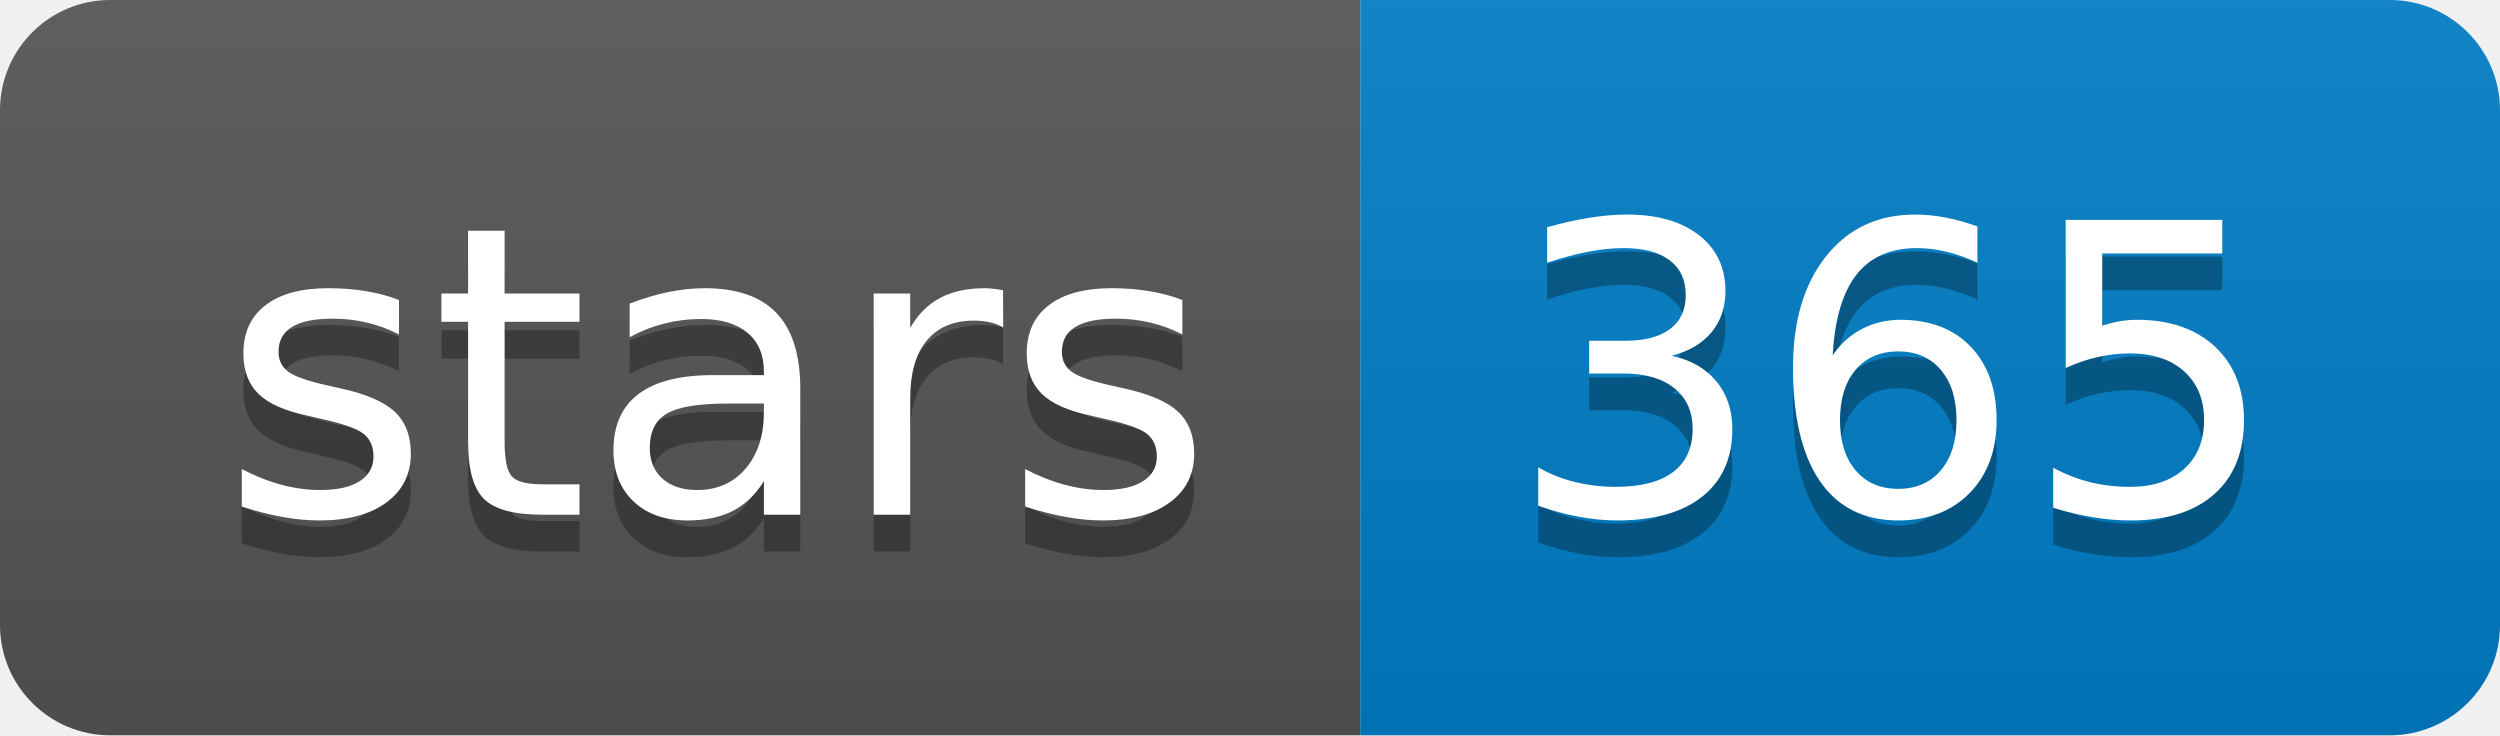
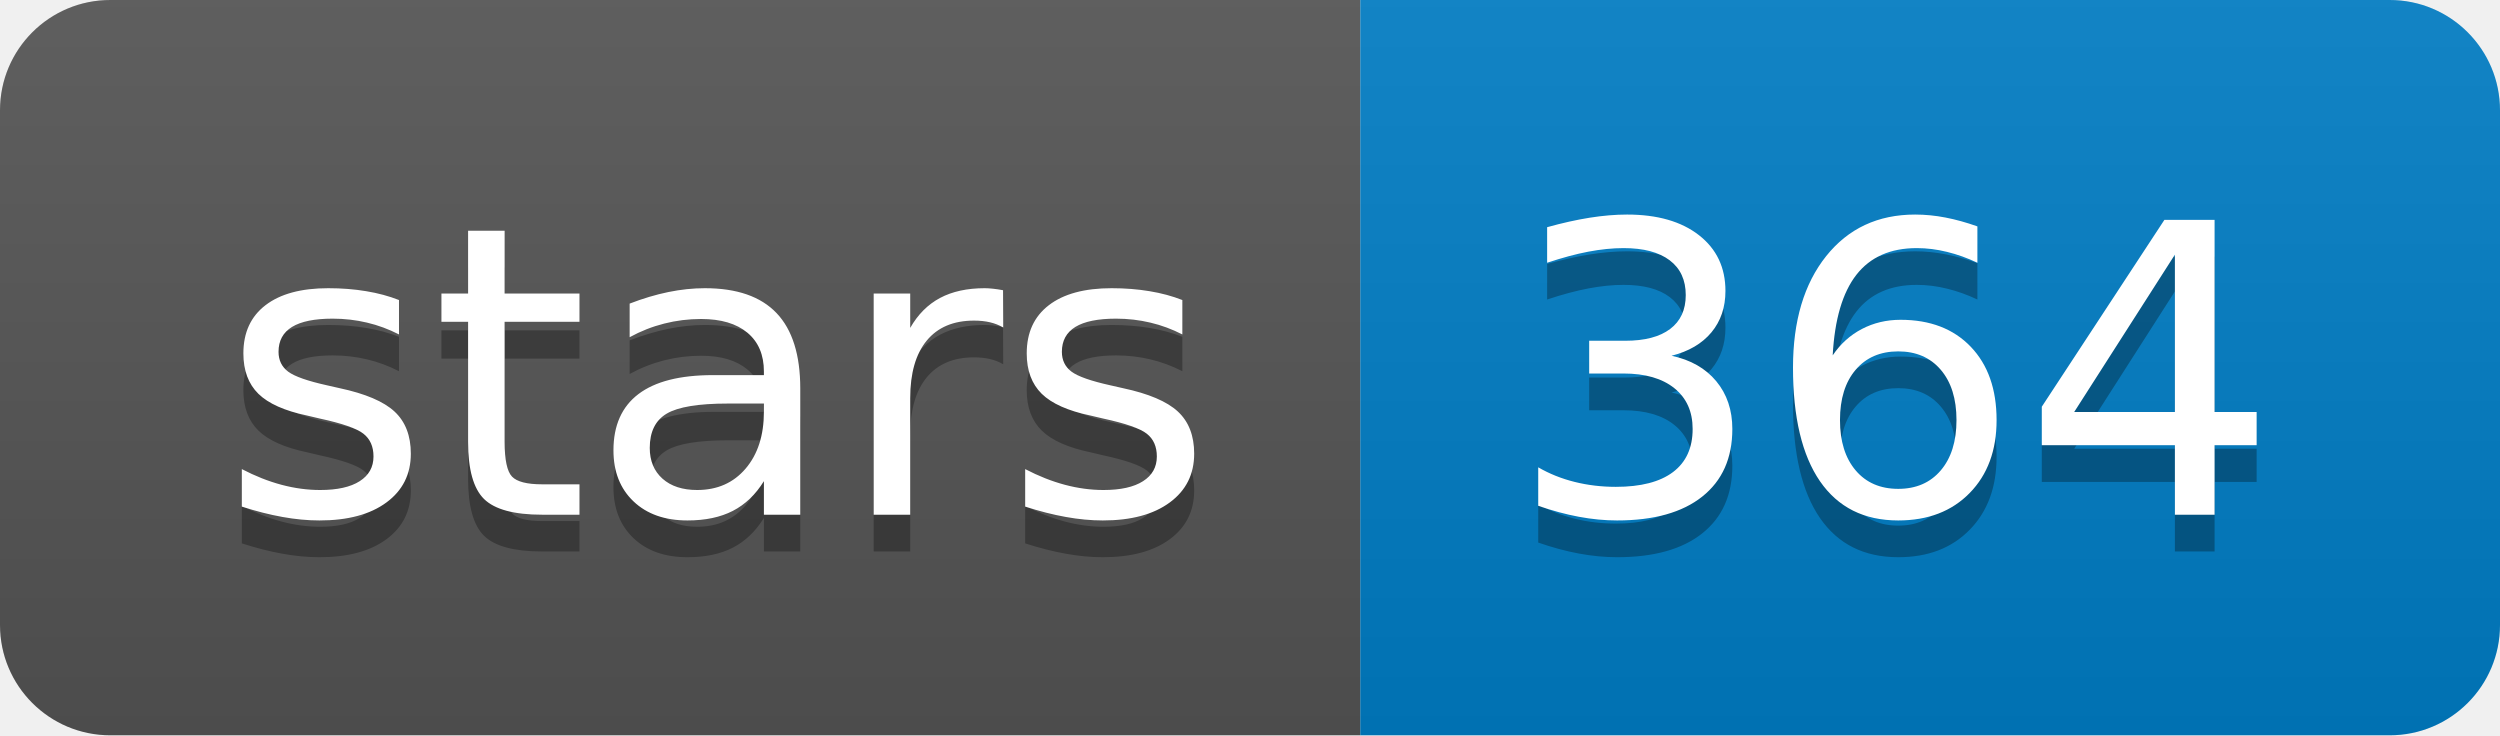
<svg xmlns="http://www.w3.org/2000/svg" width="68" height="20">
  <linearGradient id="b" x2="0" y2="100%">
    <stop offset="0" stop-color="#bbb" stop-opacity=".1" />
    <stop offset="1" stop-opacity=".1" />
  </linearGradient>
  <clipPath id="a">
    <rect width="68" height="20" rx="3" fill="#fff" />
  </clipPath>
  <g clip-path="url(#a)">
    <path fill="#555" d="M0 0h37v20H0z" />
    <path fill="#007ec6" d="M37 0h31v20H37z" />
    <path fill="url(#b)" d="M0 0h68v20H0z" />
  </g>
  <g fill="#fff" text-anchor="middle" font-family="DejaVu Sans,Verdana,Geneva,sans-serif" font-size="110">
    <text x="195" y="150" fill="#010101" fill-opacity=".3" transform="scale(.1)" textLength="270">stars</text>
    <text x="195" y="140" transform="scale(.1)" textLength="270">stars</text>
-     <text x="515" y="150" fill="#010101" fill-opacity=".3" transform="scale(.1)" textLength="210">365</text>
-     <text x="515" y="140" transform="scale(.1)" textLength="210">365</text>
+     <text x="515" y="150" fill="#010101" fill-opacity=".3" transform="scale(.1)" textLength="210">364</text>
+     <text x="515" y="140" transform="scale(.1)" textLength="210">364</text>
  </g>
</svg>
